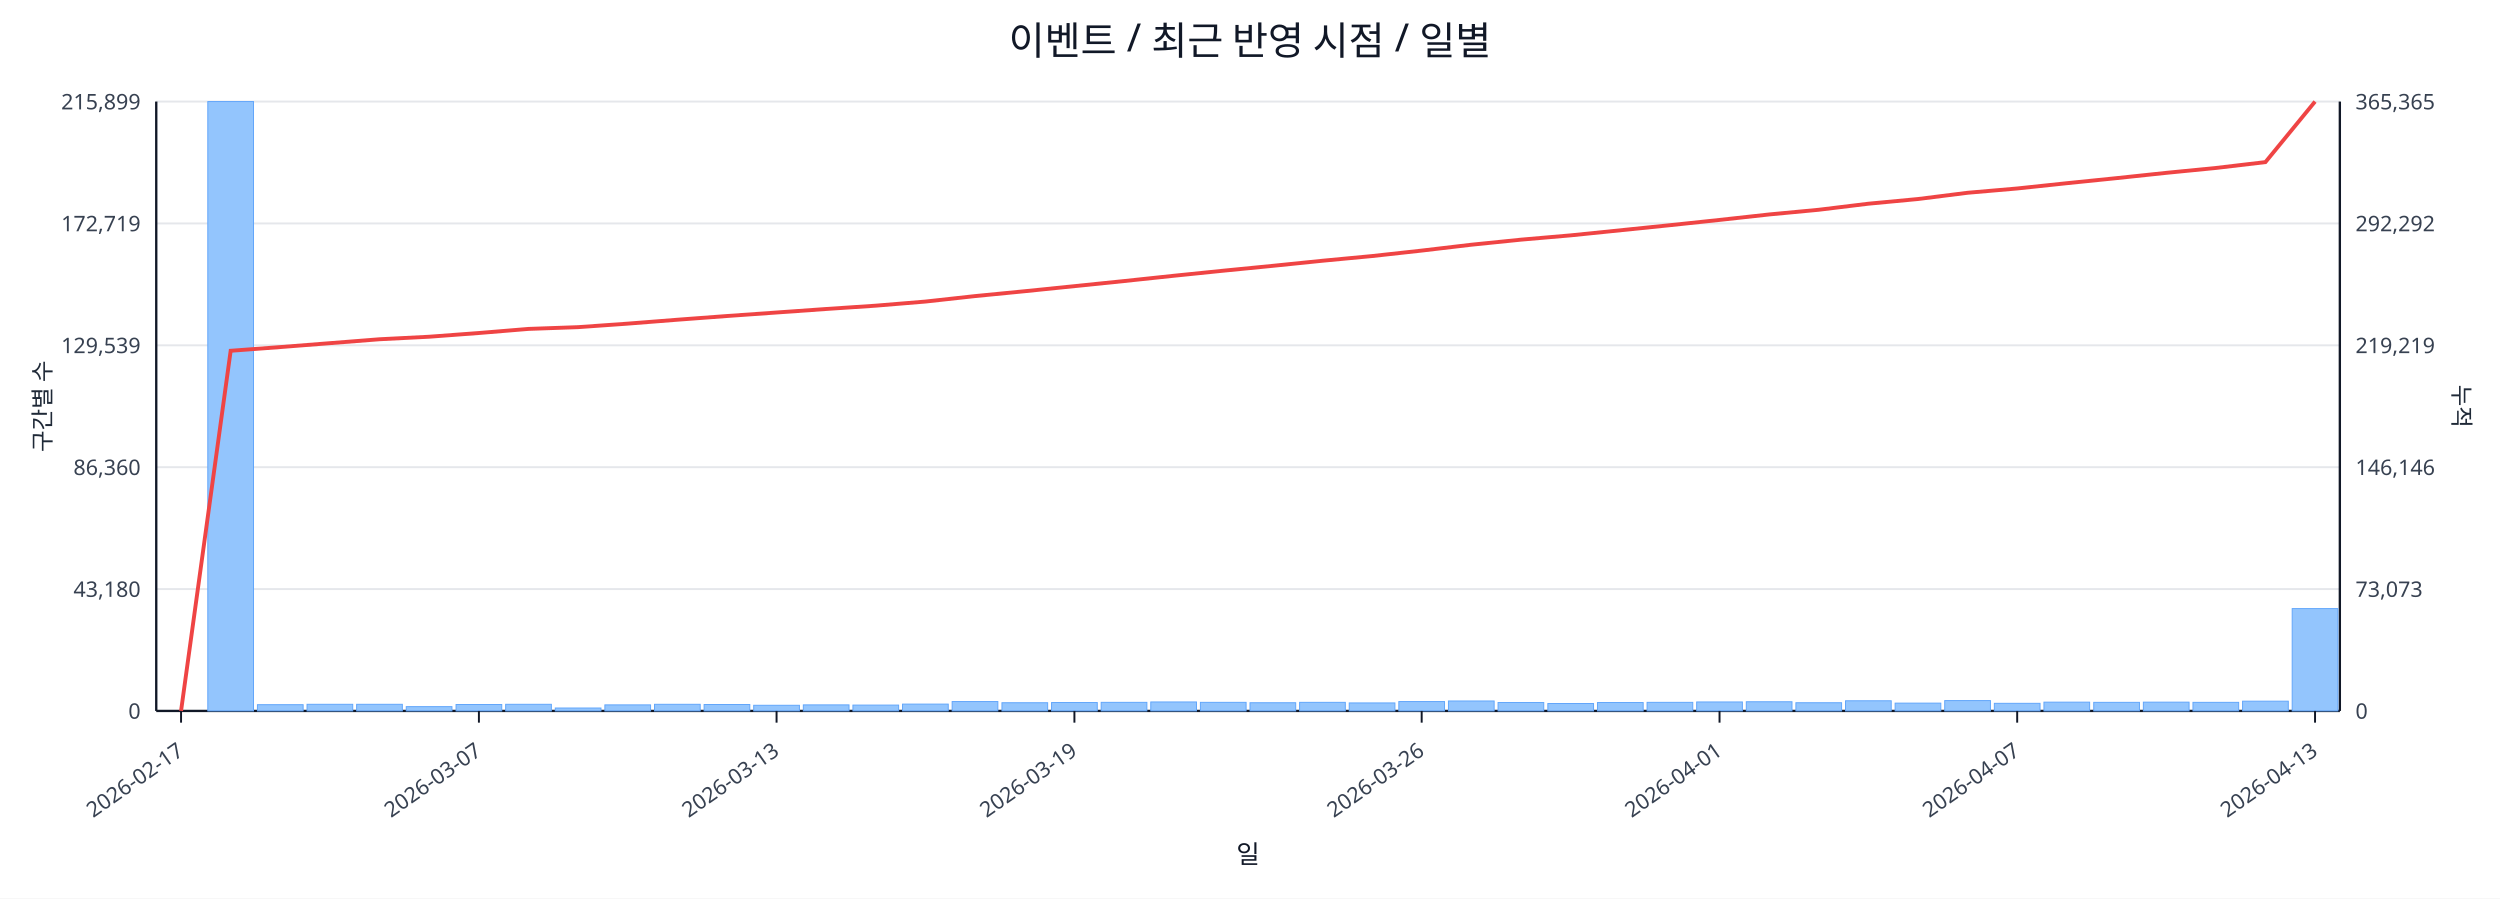
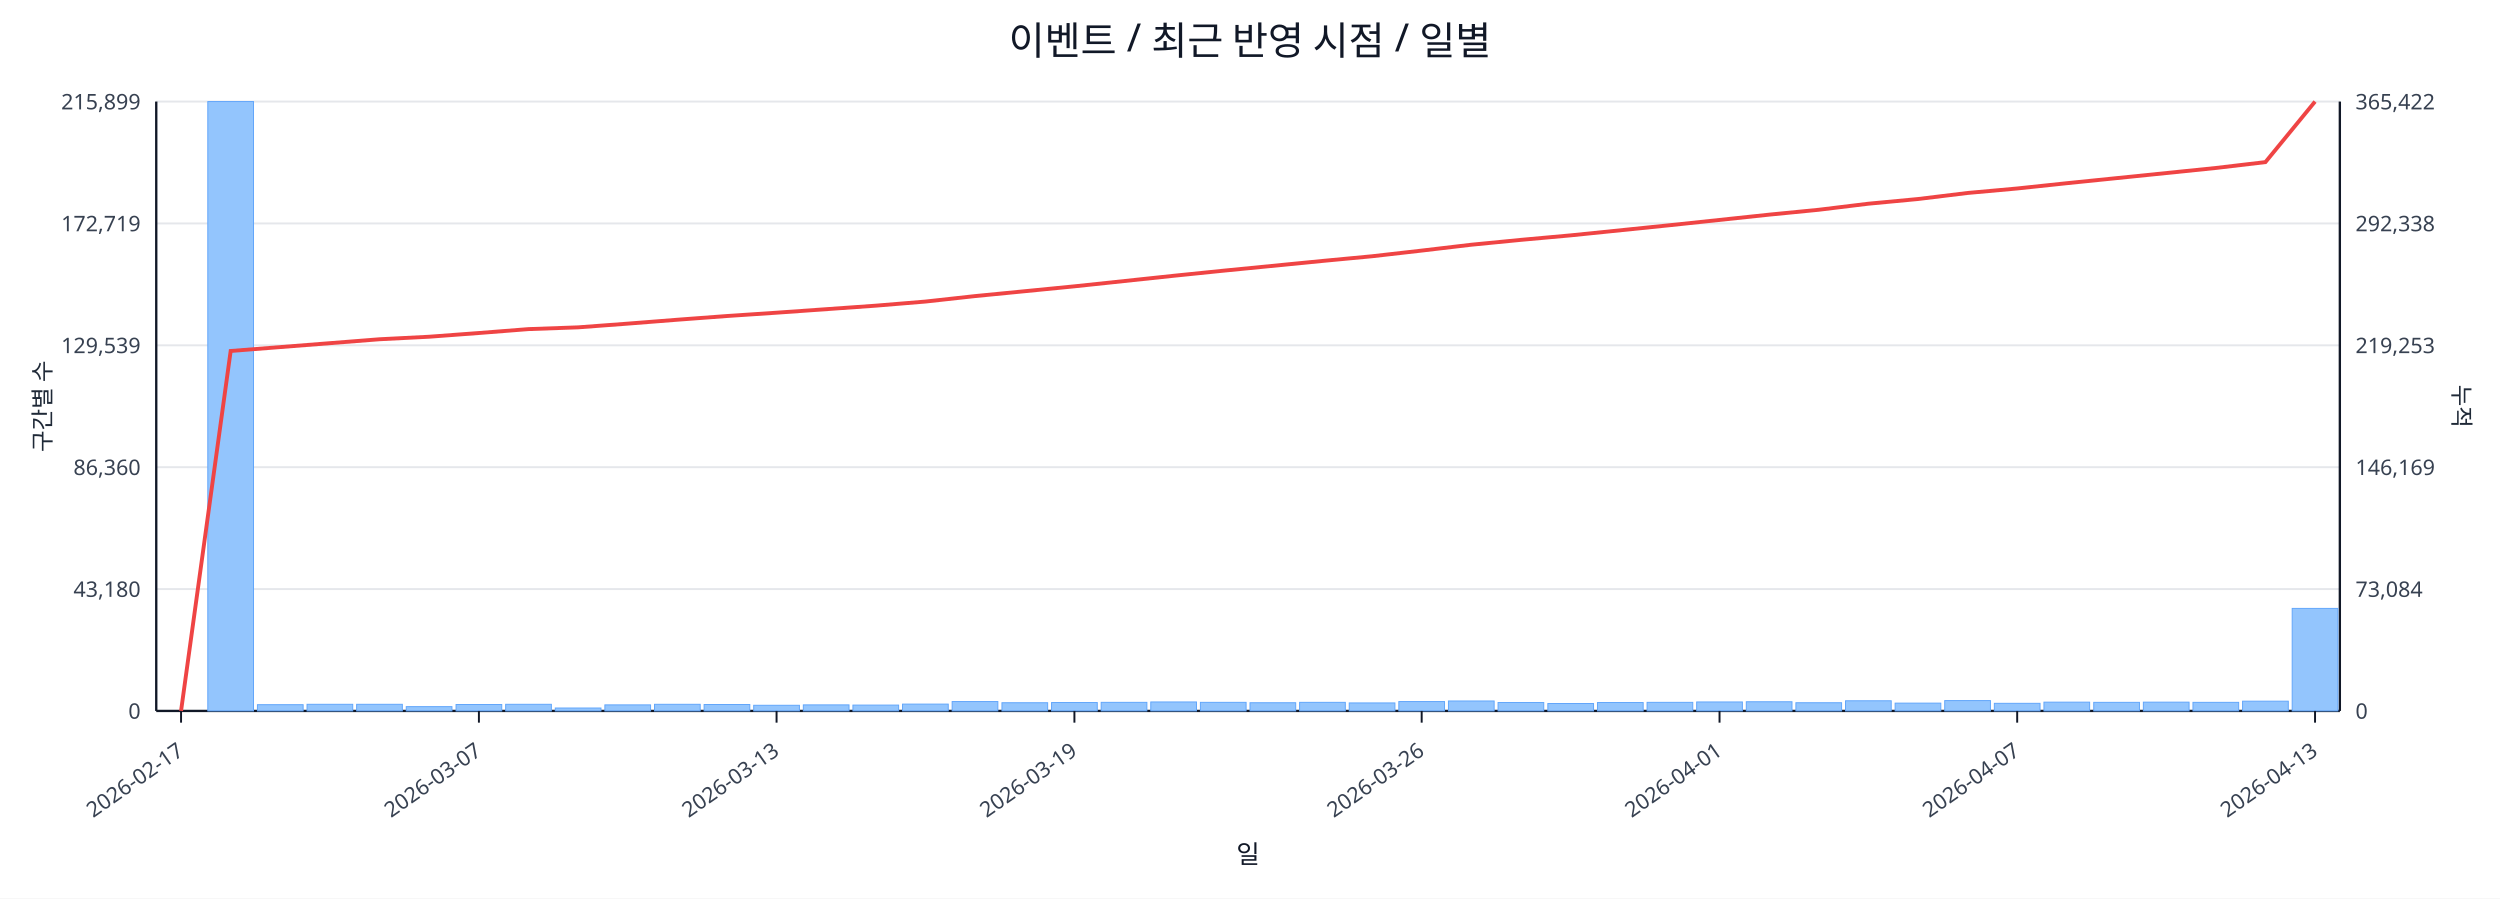
<svg xmlns="http://www.w3.org/2000/svg" width="1280" height="460" viewBox="0 0 1280 460">
  <rect x="0" y="0" width="100%" height="100%" fill="#ffffff" />
  <text x="640.0" y="28" font-size="20" text-anchor="middle" font-family="sans-serif" fill="#111827">이벤트 / 최근 반영 시점 / 일별</text>
  <line x1="80.0" y1="52.0" x2="1198.0" y2="52.0" stroke="#e5e7eb" stroke-width="1" />
  <text x="72.0" y="56.0" font-size="11" text-anchor="end" font-family="sans-serif" fill="#374151">215,899</text>
-   <text x="1206.0" y="56.0" font-size="11" text-anchor="start" font-family="sans-serif" fill="#374151">365,365</text>
+   <text x="1206.0" y="56.0" font-size="11" text-anchor="start" font-family="sans-serif" fill="#374151">365,422</text>
  <line x1="80.0" y1="114.4" x2="1198.0" y2="114.4" stroke="#e5e7eb" stroke-width="1" />
  <text x="72.0" y="118.4" font-size="11" text-anchor="end" font-family="sans-serif" fill="#374151">172,719</text>
-   <text x="1206.0" y="118.4" font-size="11" text-anchor="start" font-family="sans-serif" fill="#374151">292,292</text>
+   <text x="1206.0" y="118.4" font-size="11" text-anchor="start" font-family="sans-serif" fill="#374151">292,338</text>
  <line x1="80.0" y1="176.8" x2="1198.0" y2="176.8" stroke="#e5e7eb" stroke-width="1" />
  <text x="72.0" y="180.8" font-size="11" text-anchor="end" font-family="sans-serif" fill="#374151">129,539</text>
-   <text x="1206.0" y="180.8" font-size="11" text-anchor="start" font-family="sans-serif" fill="#374151">219,219</text>
+   <text x="1206.0" y="180.8" font-size="11" text-anchor="start" font-family="sans-serif" fill="#374151">219,253</text>
  <line x1="80.0" y1="239.2" x2="1198.0" y2="239.2" stroke="#e5e7eb" stroke-width="1" />
  <text x="72.0" y="243.2" font-size="11" text-anchor="end" font-family="sans-serif" fill="#374151">86,360</text>
-   <text x="1206.0" y="243.2" font-size="11" text-anchor="start" font-family="sans-serif" fill="#374151">146,146</text>
+   <text x="1206.0" y="243.2" font-size="11" text-anchor="start" font-family="sans-serif" fill="#374151">146,169</text>
  <line x1="80.0" y1="301.6" x2="1198.0" y2="301.6" stroke="#e5e7eb" stroke-width="1" />
  <text x="72.0" y="305.6" font-size="11" text-anchor="end" font-family="sans-serif" fill="#374151">43,180</text>
-   <text x="1206.0" y="305.6" font-size="11" text-anchor="start" font-family="sans-serif" fill="#374151">73,073</text>
+   <text x="1206.0" y="305.6" font-size="11" text-anchor="start" font-family="sans-serif" fill="#374151">73,084</text>
  <line x1="80.0" y1="364.0" x2="1198.0" y2="364.0" stroke="#e5e7eb" stroke-width="1" />
  <text x="72.0" y="368.0" font-size="11" text-anchor="end" font-family="sans-serif" fill="#374151">0</text>
  <text x="1206.0" y="368.0" font-size="11" text-anchor="start" font-family="sans-serif" fill="#374151">0</text>
  <line x1="80.0" y1="364.0" x2="1198.0" y2="364.0" stroke="#111827" stroke-width="1.2" />
  <line x1="80.0" y1="52.0" x2="80.0" y2="364.0" stroke="#111827" stroke-width="1.2" />
  <line x1="1198.0" y1="52.0" x2="1198.0" y2="364.0" stroke="#111827" stroke-width="1.2" />
  <rect x="81.0" y="364.0" width="23.4" height="0.0" fill="#93c5fd" stroke="#60a5fa" stroke-width="0.5" />
  <rect x="106.4" y="52.0" width="23.4" height="312.0" fill="#93c5fd" stroke="#60a5fa" stroke-width="0.5" />
  <rect x="131.8" y="360.8" width="23.4" height="3.2" fill="#93c5fd" stroke="#60a5fa" stroke-width="0.5" />
  <rect x="157.2" y="360.6" width="23.4" height="3.4" fill="#93c5fd" stroke="#60a5fa" stroke-width="0.5" />
  <rect x="182.6" y="360.6" width="23.4" height="3.4" fill="#93c5fd" stroke="#60a5fa" stroke-width="0.5" />
  <rect x="208.0" y="361.8" width="23.4" height="2.2" fill="#93c5fd" stroke="#60a5fa" stroke-width="0.5" />
  <rect x="233.5" y="360.7" width="23.4" height="3.3" fill="#93c5fd" stroke="#60a5fa" stroke-width="0.5" />
  <rect x="258.9" y="360.6" width="23.4" height="3.4" fill="#93c5fd" stroke="#60a5fa" stroke-width="0.5" />
  <rect x="284.3" y="362.5" width="23.4" height="1.5" fill="#93c5fd" stroke="#60a5fa" stroke-width="0.5" />
  <rect x="309.7" y="360.9" width="23.4" height="3.1" fill="#93c5fd" stroke="#60a5fa" stroke-width="0.5" />
  <rect x="335.1" y="360.6" width="23.4" height="3.4" fill="#93c5fd" stroke="#60a5fa" stroke-width="0.5" />
  <rect x="360.5" y="360.7" width="23.4" height="3.3" fill="#93c5fd" stroke="#60a5fa" stroke-width="0.5" />
  <rect x="385.9" y="361.1" width="23.4" height="2.9" fill="#93c5fd" stroke="#60a5fa" stroke-width="0.5" />
  <rect x="411.3" y="360.9" width="23.4" height="3.1" fill="#93c5fd" stroke="#60a5fa" stroke-width="0.5" />
  <rect x="436.7" y="361.0" width="23.4" height="3.0" fill="#93c5fd" stroke="#60a5fa" stroke-width="0.5" />
  <rect x="462.1" y="360.5" width="23.4" height="3.5" fill="#93c5fd" stroke="#60a5fa" stroke-width="0.5" />
  <rect x="487.5" y="359.2" width="23.4" height="4.8" fill="#93c5fd" stroke="#60a5fa" stroke-width="0.5" />
  <rect x="513.0" y="359.8" width="23.4" height="4.2" fill="#93c5fd" stroke="#60a5fa" stroke-width="0.5" />
  <rect x="538.4" y="359.7" width="23.4" height="4.3" fill="#93c5fd" stroke="#60a5fa" stroke-width="0.5" />
  <rect x="563.8" y="359.6" width="23.4" height="4.4" fill="#93c5fd" stroke="#60a5fa" stroke-width="0.5" />
  <rect x="589.2" y="359.4" width="23.4" height="4.6" fill="#93c5fd" stroke="#60a5fa" stroke-width="0.5" />
  <rect x="614.6" y="359.6" width="23.4" height="4.4" fill="#93c5fd" stroke="#60a5fa" stroke-width="0.5" />
  <rect x="640.0" y="359.8" width="23.4" height="4.2" fill="#93c5fd" stroke="#60a5fa" stroke-width="0.5" />
  <rect x="665.4" y="359.6" width="23.4" height="4.4" fill="#93c5fd" stroke="#60a5fa" stroke-width="0.5" />
  <rect x="690.8" y="359.9" width="23.4" height="4.1" fill="#93c5fd" stroke="#60a5fa" stroke-width="0.5" />
  <rect x="716.2" y="359.2" width="23.4" height="4.8" fill="#93c5fd" stroke="#60a5fa" stroke-width="0.5" />
  <rect x="741.6" y="358.9" width="23.4" height="5.1" fill="#93c5fd" stroke="#60a5fa" stroke-width="0.5" />
  <rect x="767.0" y="359.7" width="23.4" height="4.3" fill="#93c5fd" stroke="#60a5fa" stroke-width="0.5" />
  <rect x="792.5" y="360.2" width="23.4" height="3.8" fill="#93c5fd" stroke="#60a5fa" stroke-width="0.5" />
  <rect x="817.9" y="359.7" width="23.4" height="4.3" fill="#93c5fd" stroke="#60a5fa" stroke-width="0.5" />
  <rect x="843.3" y="359.6" width="23.4" height="4.4" fill="#93c5fd" stroke="#60a5fa" stroke-width="0.5" />
  <rect x="868.7" y="359.4" width="23.4" height="4.6" fill="#93c5fd" stroke="#60a5fa" stroke-width="0.5" />
  <rect x="894.1" y="359.3" width="23.4" height="4.7" fill="#93c5fd" stroke="#60a5fa" stroke-width="0.5" />
  <rect x="919.5" y="359.8" width="23.4" height="4.2" fill="#93c5fd" stroke="#60a5fa" stroke-width="0.5" />
  <rect x="944.9" y="358.8" width="23.4" height="5.2" fill="#93c5fd" stroke="#60a5fa" stroke-width="0.5" />
  <rect x="970.3" y="360.0" width="23.4" height="4.0" fill="#93c5fd" stroke="#60a5fa" stroke-width="0.5" />
  <rect x="995.7" y="358.7" width="23.4" height="5.3" fill="#93c5fd" stroke="#60a5fa" stroke-width="0.5" />
  <rect x="1021.1" y="360.1" width="23.4" height="3.9" fill="#93c5fd" stroke="#60a5fa" stroke-width="0.5" />
  <rect x="1046.5" y="359.5" width="23.4" height="4.5" fill="#93c5fd" stroke="#60a5fa" stroke-width="0.5" />
  <rect x="1072.0" y="359.6" width="23.4" height="4.4" fill="#93c5fd" stroke="#60a5fa" stroke-width="0.5" />
  <rect x="1097.4" y="359.5" width="23.4" height="4.5" fill="#93c5fd" stroke="#60a5fa" stroke-width="0.5" />
  <rect x="1122.8" y="359.6" width="23.4" height="4.4" fill="#93c5fd" stroke="#60a5fa" stroke-width="0.5" />
  <rect x="1148.2" y="359.0" width="23.4" height="5.0" fill="#93c5fd" stroke="#60a5fa" stroke-width="0.5" />
-   <rect x="1173.6" y="311.6" width="23.4" height="52.4" fill="#93c5fd" stroke="#60a5fa" stroke-width="0.5" />
-   <polyline fill="none" stroke="#ef4444" stroke-width="2" points="92.7,364.0 118.1,179.6 143.5,177.7 168.9,175.7 194.3,173.7 219.8,172.4 245.2,170.5 270.6,168.4 296.0,167.5 321.4,165.7 346.8,163.7 372.2,161.8 397.6,160.0 423.0,158.2 448.4,156.5 473.8,154.4 499.2,151.6 524.7,149.1 550.1,146.5 575.5,143.9 600.9,141.2 626.3,138.6 651.7,136.1 677.1,133.5 702.5,131.1 727.9,128.3 753.3,125.3 778.8,122.7 804.2,120.5 829.6,117.9 855.0,115.3 880.4,112.6 905.8,109.8 931.2,107.4 956.6,104.3 982.0,101.9 1007.4,98.7 1032.8,96.5 1058.2,93.8 1083.7,91.2 1109.1,88.5 1134.5,86.0 1159.9,83.0 1185.3,52.0" />
+   <rect x="1173.6" y="311.5" width="23.4" height="52.5" fill="#93c5fd" stroke="#60a5fa" stroke-width="0.5" />
+   <polyline fill="none" stroke="#ef4444" stroke-width="2" points="92.7,364.0 118.1,179.7 143.5,177.7 168.9,175.7 194.3,173.7 219.8,172.4 245.2,170.5 270.6,168.5 296.0,167.6 321.4,165.7 346.8,163.7 372.2,161.8 397.6,160.1 423.0,158.3 448.4,156.5 473.8,154.4 499.2,151.6 524.7,149.1 550.1,146.6 575.5,143.9 600.9,141.2 626.3,138.6 651.7,136.1 677.1,133.6 702.5,131.2 727.9,128.3 753.3,125.3 778.8,122.8 804.2,120.5 829.6,117.9 855.0,115.3 880.4,112.6 905.8,109.9 931.2,107.4 956.6,104.3 982.0,101.9 1007.4,98.8 1032.8,96.5 1058.2,93.8 1083.7,91.2 1109.1,88.6 1134.5,86.0 1159.9,83.0 1185.3,52.0" />
  <line x1="92.7" y1="364.0" x2="92.7" y2="370.0" stroke="#111827" stroke-width="1" />
  <text x="94.7" y="386.0" font-size="11" text-anchor="end" transform="rotate(-35 94.7 386.0)" font-family="sans-serif" fill="#374151">2026-02-17</text>
  <line x1="245.2" y1="364.0" x2="245.2" y2="370.0" stroke="#111827" stroke-width="1" />
  <text x="247.2" y="386.0" font-size="11" text-anchor="end" transform="rotate(-35 247.2 386.0)" font-family="sans-serif" fill="#374151">2026-03-07</text>
  <line x1="397.6" y1="364.0" x2="397.6" y2="370.0" stroke="#111827" stroke-width="1" />
  <text x="399.6" y="386.0" font-size="11" text-anchor="end" transform="rotate(-35 399.6 386.0)" font-family="sans-serif" fill="#374151">2026-03-13</text>
  <line x1="550.1" y1="364.0" x2="550.1" y2="370.0" stroke="#111827" stroke-width="1" />
  <text x="552.1" y="386.0" font-size="11" text-anchor="end" transform="rotate(-35 552.1 386.0)" font-family="sans-serif" fill="#374151">2026-03-19</text>
  <line x1="727.9" y1="364.0" x2="727.9" y2="370.0" stroke="#111827" stroke-width="1" />
  <text x="729.9" y="386.0" font-size="11" text-anchor="end" transform="rotate(-35 729.9 386.0)" font-family="sans-serif" fill="#374151">2026-03-26</text>
  <line x1="880.4" y1="364.0" x2="880.4" y2="370.0" stroke="#111827" stroke-width="1" />
  <text x="882.4" y="386.0" font-size="11" text-anchor="end" transform="rotate(-35 882.4 386.0)" font-family="sans-serif" fill="#374151">2026-04-01</text>
  <line x1="1032.8" y1="364.0" x2="1032.8" y2="370.0" stroke="#111827" stroke-width="1" />
  <text x="1034.8" y="386.0" font-size="11" text-anchor="end" transform="rotate(-35 1034.8 386.0)" font-family="sans-serif" fill="#374151">2026-04-07</text>
  <line x1="1185.3" y1="364.0" x2="1185.3" y2="370.0" stroke="#111827" stroke-width="1" />
  <text x="1187.3" y="386.0" font-size="11" text-anchor="end" transform="rotate(-35 1187.3 386.0)" font-family="sans-serif" fill="#374151">2026-04-13</text>
  <text x="26" y="208.0" font-size="12" transform="rotate(-90 26 208.0)" text-anchor="middle" font-family="sans-serif" fill="#1f2937">구간별 수</text>
  <text x="1256.0" y="208.0" font-size="12" transform="rotate(90 1256.0 208.0)" text-anchor="middle" font-family="sans-serif" fill="#1f2937">누적</text>
  <text x="639.0" y="442.0" font-size="13" text-anchor="middle" font-family="sans-serif" fill="#111827">일</text>
</svg>
